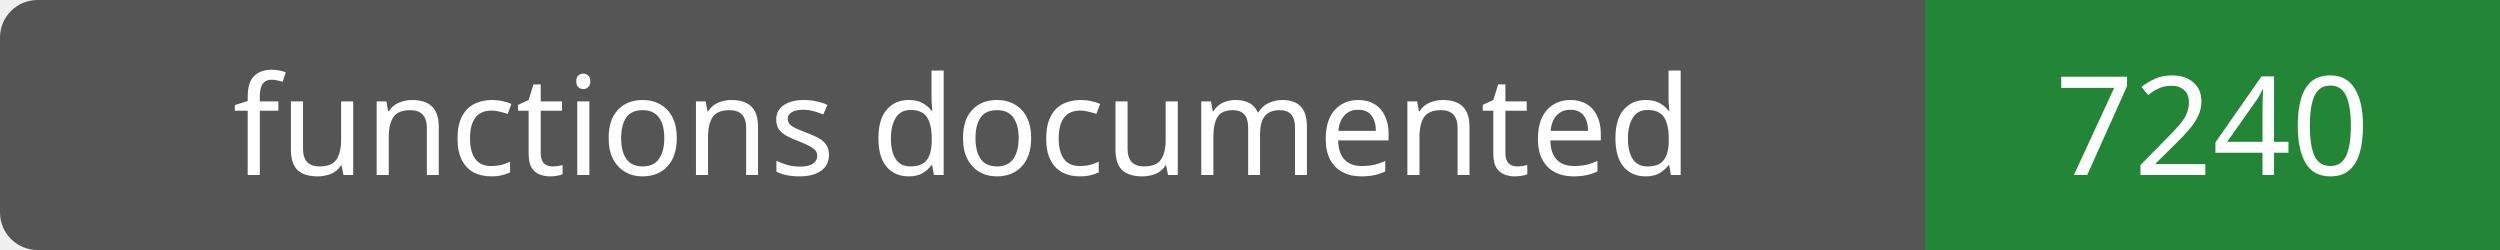
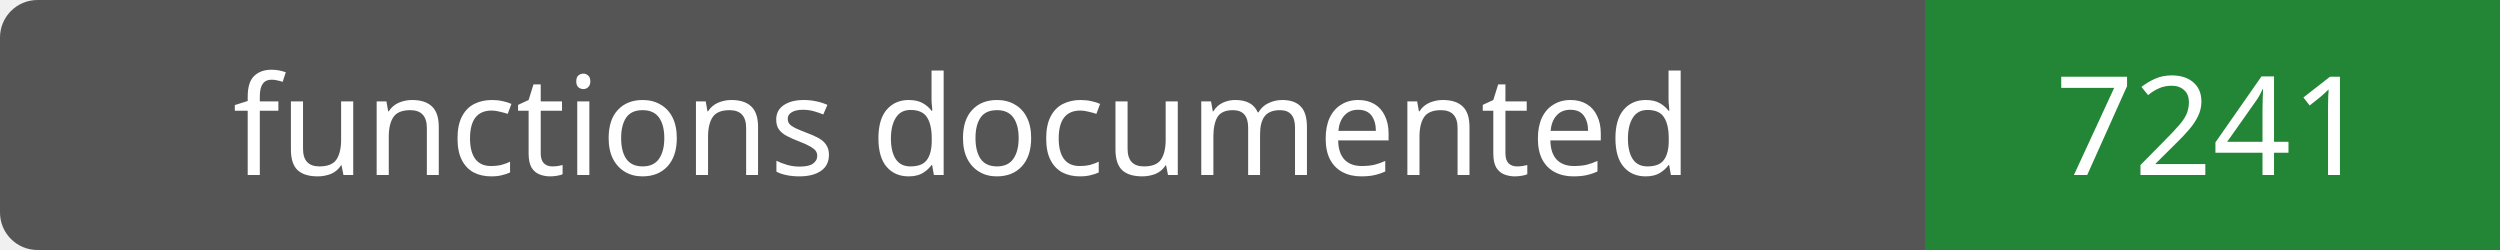
- <svg xmlns="http://www.w3.org/2000/svg" width="200" height="20" role="img" aria-label="functions documented: 7240">
+ <svg xmlns="http://www.w3.org/2000/svg" width="200" height="20" role="img" aria-label="functions documented: 7241">
  <rect width="200" height="20" rx="3" fill="#555" />
  <path fill="#238636" d="M154 0h46v20H154z" />
  <g fill="#fff" text-anchor="middle" font-family="Verdana,sans-serif" font-size="11">
    <text x="77.0" y="14">functions documented</text>
-     <text x="177.0" y="14">7240</text>
+     <text x="177.0" y="14">7241</text>
  </g>
</svg>
